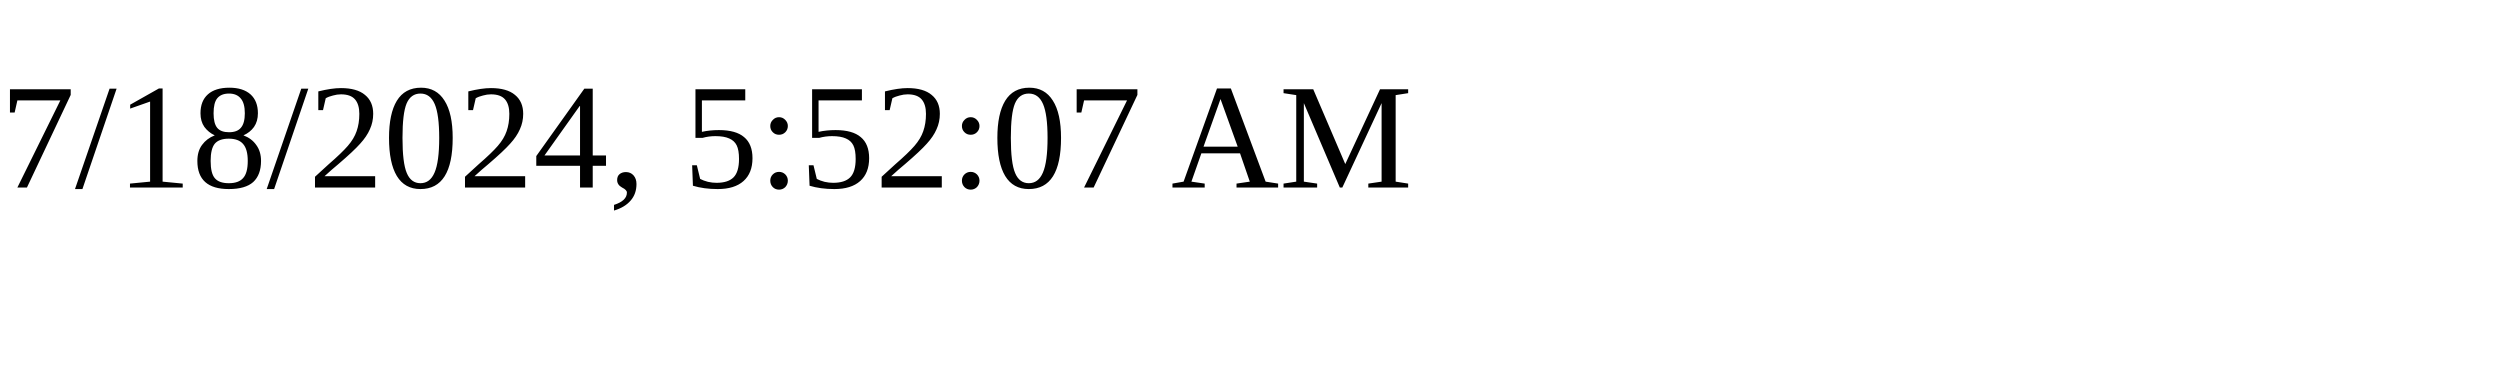
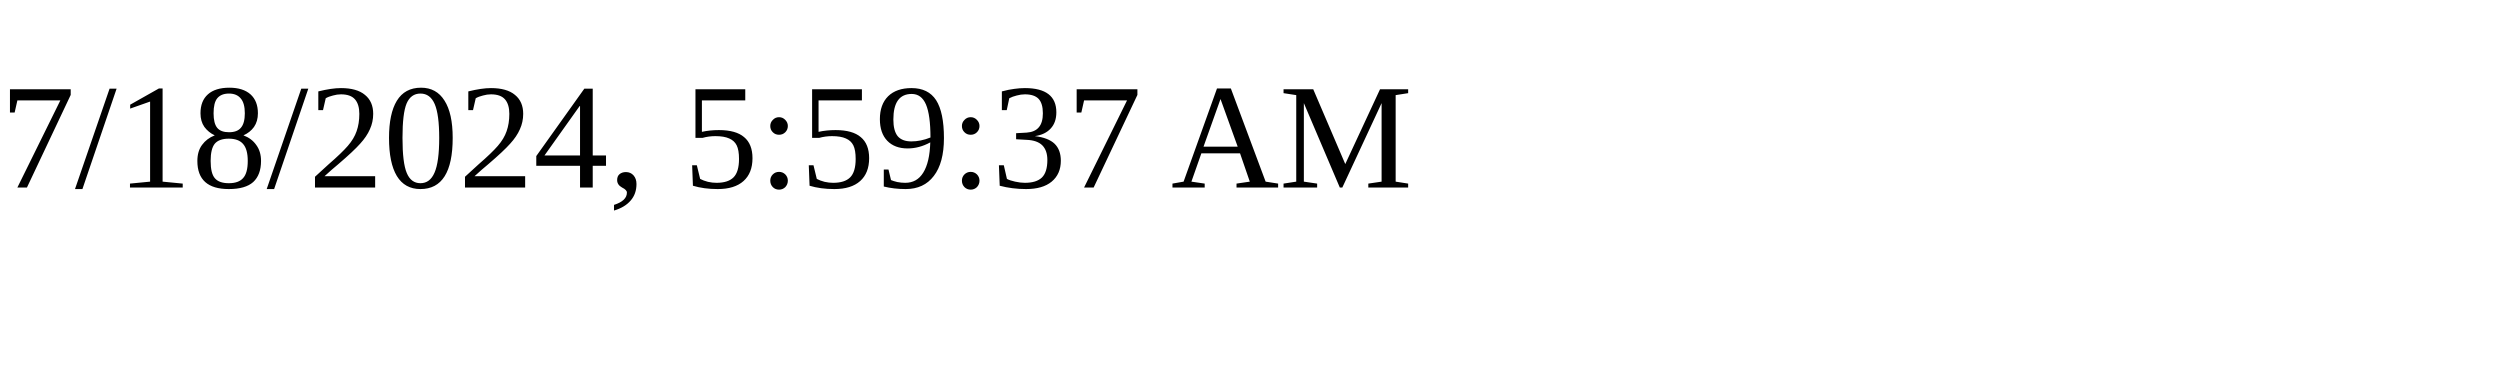
<svg xmlns="http://www.w3.org/2000/svg" height="30" width="200">
-   <text x="0" y="15">7/18/2024, 5:52:07 AM</text>
+   <text x="0" y="15">7/18/2024, 5:59:37 AM</text>
</svg>
